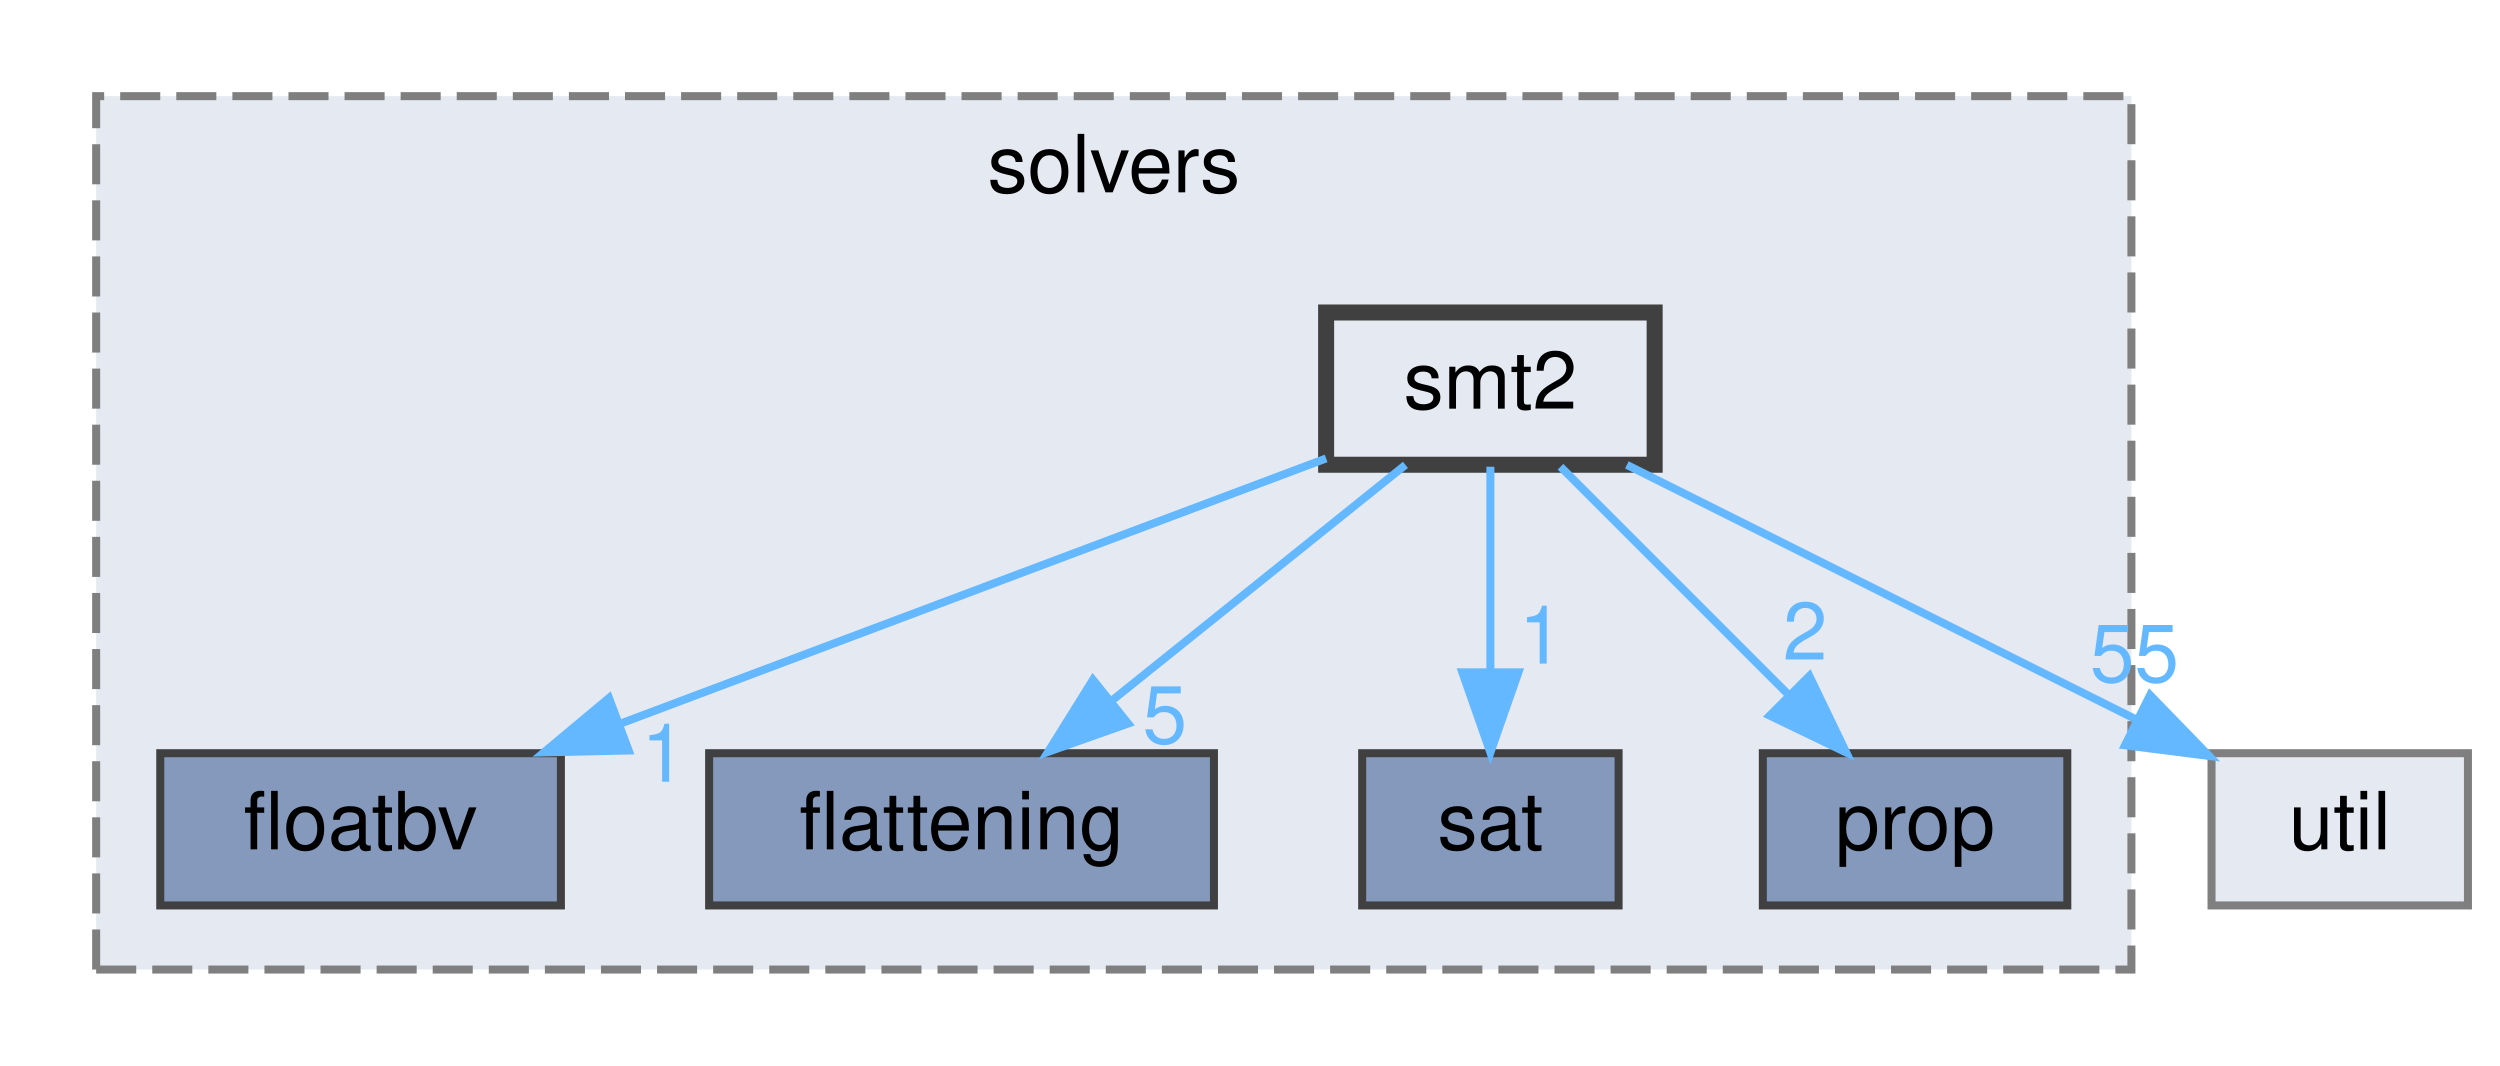
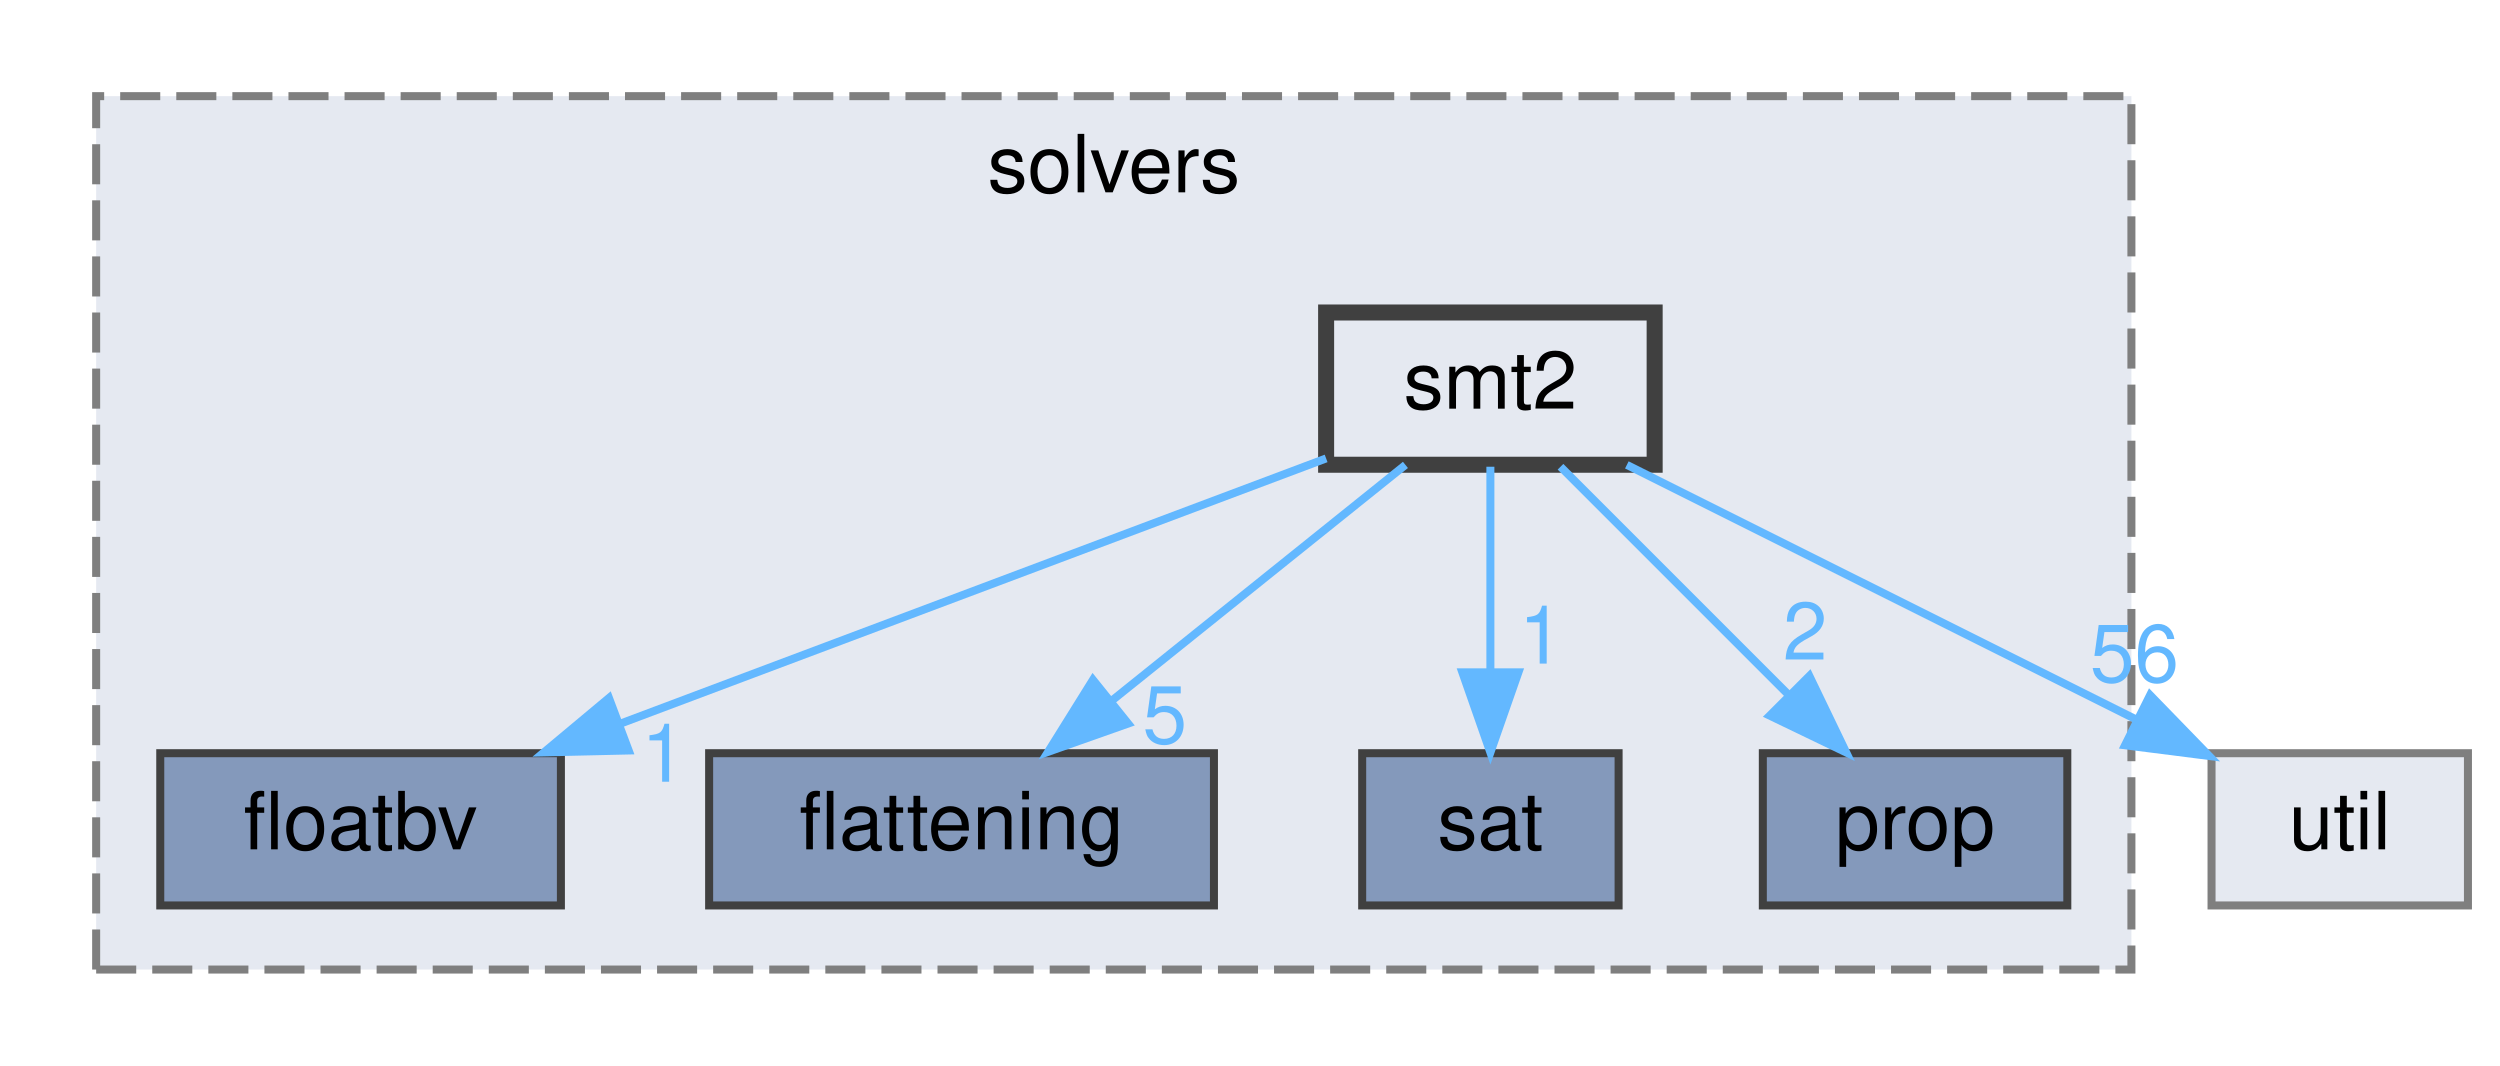
<svg xmlns="http://www.w3.org/2000/svg" xmlns:xlink="http://www.w3.org/1999/xlink" width="312pt" height="133pt" viewBox="0.00 0.00 312.00 133.00">
  <g id="graph0" class="graph" transform="scale(1 1) rotate(0) translate(4 129)">
    <g id="clust1" class="cluster">
      <g id="a_clust1">
        <a xlink:href="dir_19373f467389307dc54ab8a6e9e19559.html" target="_top" xlink:title="solvers">
          <polygon fill="#e5e9f1" stroke="#7f7f7f" stroke-dasharray="5,2" points="8,-8 8,-117 262,-117 262,-8 8,-8" />
          <text text-anchor="middle" x="135" y="-105" font-family="Helvetica,sans-Serif" font-size="10.00">solvers</text>
        </a>
      </g>
    </g>
    <g id="node1" class="node">
      <g id="a_node1">
        <a xlink:href="dir_65e07bd3cc696c75a07cd34474c2e4b7.html" target="_top" xlink:title="floatbv">
          <polygon fill="#8499bb" stroke="#404040" points="66,-35 16,-35 16,-16 66,-16 66,-35" />
          <text text-anchor="middle" x="41" y="-23" font-family="Helvetica,sans-Serif" font-size="10.00">floatbv</text>
        </a>
      </g>
    </g>
    <g id="node2" class="node">
      <g id="a_node2">
        <a xlink:href="dir_95992f7eabcbd576bf4841b6d0d09aae.html" target="_top" xlink:title="flattening">
          <polygon fill="#8499bb" stroke="#404040" points="147.5,-35 84.5,-35 84.5,-16 147.5,-16 147.5,-35" />
          <text text-anchor="middle" x="116" y="-23" font-family="Helvetica,sans-Serif" font-size="10.00">flattening</text>
        </a>
      </g>
    </g>
    <g id="node3" class="node">
      <g id="a_node3">
        <a xlink:href="dir_e391775a03ff229430b5b1f21da1ae18.html" target="_top" xlink:title="sat">
          <polygon fill="#8499bb" stroke="#404040" points="198,-35 166,-35 166,-16 198,-16 198,-35" />
          <text text-anchor="middle" x="182" y="-23" font-family="Helvetica,sans-Serif" font-size="10.00">sat</text>
        </a>
      </g>
    </g>
    <g id="node4" class="node">
      <g id="a_node4">
        <a xlink:href="dir_f27efa9855da05acfb0caa0983180615.html" target="_top" xlink:title="prop">
          <polygon fill="#8499bb" stroke="#404040" points="254,-35 216,-35 216,-16 254,-16 254,-35" />
          <text text-anchor="middle" x="235" y="-23" font-family="Helvetica,sans-Serif" font-size="10.00">prop</text>
        </a>
      </g>
    </g>
    <g id="node5" class="node">
      <g id="a_node5">
        <a xlink:href="dir_d04af94a51ee9b3893e12d8dab362bda.html" target="_top" xlink:title="smt2">
          <polygon fill="#e5e9f1" stroke="#404040" stroke-width="2" points="202.5,-90 161.5,-90 161.5,-71 202.5,-71 202.5,-90" />
          <text text-anchor="middle" x="182" y="-78" font-family="Helvetica,sans-Serif" font-size="10.00">smt2</text>
        </a>
      </g>
    </g>
    <g id="edge1" class="edge">
      <g id="a_edge1">
        <a xlink:href="dir_000059_000020.html" target="_top">
          <path fill="none" stroke="#63b8ff" d="M161.5,-71.79C138.37,-63.1 100.45,-48.85 73.32,-38.65" />
          <polygon fill="#63b8ff" stroke="#63b8ff" points="74.46,-35.34 63.87,-35.1 72,-41.89 74.46,-35.34" />
        </a>
      </g>
      <g id="a_edge1-headlabel">
        <a xlink:href="dir_000059_000020.html" target="_top" xlink:title="1">
          <text text-anchor="middle" x="78.82" y="-31.44" font-family="Helvetica,sans-Serif" font-size="10.00" fill="#63b8ff">1</text>
        </a>
      </g>
    </g>
    <g id="edge2" class="edge">
      <g id="a_edge2">
        <a xlink:href="dir_000059_000019.html" target="_top">
          <path fill="none" stroke="#63b8ff" d="M171.4,-70.98C161.54,-63.07 146.65,-51.11 134.78,-41.58" />
          <polygon fill="#63b8ff" stroke="#63b8ff" points="136.79,-38.7 126.8,-35.17 132.4,-44.16 136.79,-38.7" />
        </a>
      </g>
      <g id="a_edge2-headlabel">
        <a xlink:href="dir_000059_000019.html" target="_top" xlink:title="5">
          <text text-anchor="middle" x="141.37" y="-36.24" font-family="Helvetica,sans-Serif" font-size="10.00" fill="#63b8ff">5</text>
        </a>
      </g>
    </g>
    <g id="edge4" class="edge">
      <g id="a_edge4">
        <a xlink:href="dir_000059_000058.html" target="_top">
          <path fill="none" stroke="#63b8ff" d="M182,-70.75C182,-63.8 182,-53.85 182,-45.13" />
          <polygon fill="#63b8ff" stroke="#63b8ff" points="185.5,-45.09 182,-35.09 178.5,-45.09 185.5,-45.09" />
        </a>
      </g>
      <g id="a_edge4-headlabel">
        <a xlink:href="dir_000059_000058.html" target="_top" xlink:title="1">
          <text text-anchor="middle" x="188.34" y="-46.18" font-family="Helvetica,sans-Serif" font-size="10.00" fill="#63b8ff">1</text>
        </a>
      </g>
    </g>
    <g id="edge5" class="edge">
      <g id="a_edge5">
        <a xlink:href="dir_000059_000055.html" target="_top">
          <path fill="none" stroke="#63b8ff" d="M190.75,-70.75C198.47,-63.03 209.9,-51.6 219.22,-42.28" />
          <polygon fill="#63b8ff" stroke="#63b8ff" points="221.81,-44.64 226.41,-35.09 216.86,-39.69 221.81,-44.64" />
        </a>
      </g>
      <g id="a_edge5-headlabel">
        <a xlink:href="dir_000059_000055.html" target="_top" xlink:title="2">
          <text text-anchor="middle" x="221.28" y="-46.68" font-family="Helvetica,sans-Serif" font-size="10.00" fill="#63b8ff">2</text>
        </a>
      </g>
    </g>
    <g id="node6" class="node">
      <g id="a_node6">
        <a xlink:href="dir_b7878ad5ecbf2506f4125b9d34c97e45.html" target="_top" xlink:title="util">
          <polygon fill="#e5e9f1" stroke="#7f7f7f" points="304,-35 272,-35 272,-16 304,-16 304,-35" />
          <text text-anchor="middle" x="288" y="-23" font-family="Helvetica,sans-Serif" font-size="10.00">util</text>
        </a>
      </g>
    </g>
    <g id="edge3" class="edge">
      <g id="a_edge3">
        <a xlink:href="dir_000059_000072.html" target="_top">
          <path fill="none" stroke="#63b8ff" d="M199.03,-70.98C216.23,-62.38 243,-49 262.69,-39.16" />
          <polygon fill="#63b8ff" stroke="#63b8ff" points="264.33,-42.25 271.71,-34.65 261.2,-35.99 264.33,-42.25" />
        </a>
      </g>
      <g id="a_edge3-headlabel">
-         <a xlink:href="dir_000059_000072.html" target="_top" xlink:title="55">
-           <text text-anchor="middle" x="262.38" y="-43.9" font-family="Helvetica,sans-Serif" font-size="10.00" fill="#63b8ff">55</text>
+         <a xlink:href="dir_000059_000072.html" target="_top" xlink:title="56">
+           <text text-anchor="middle" x="262.38" y="-43.9" font-family="Helvetica,sans-Serif" font-size="10.00" fill="#63b8ff">56</text>
        </a>
      </g>
    </g>
  </g>
</svg>
